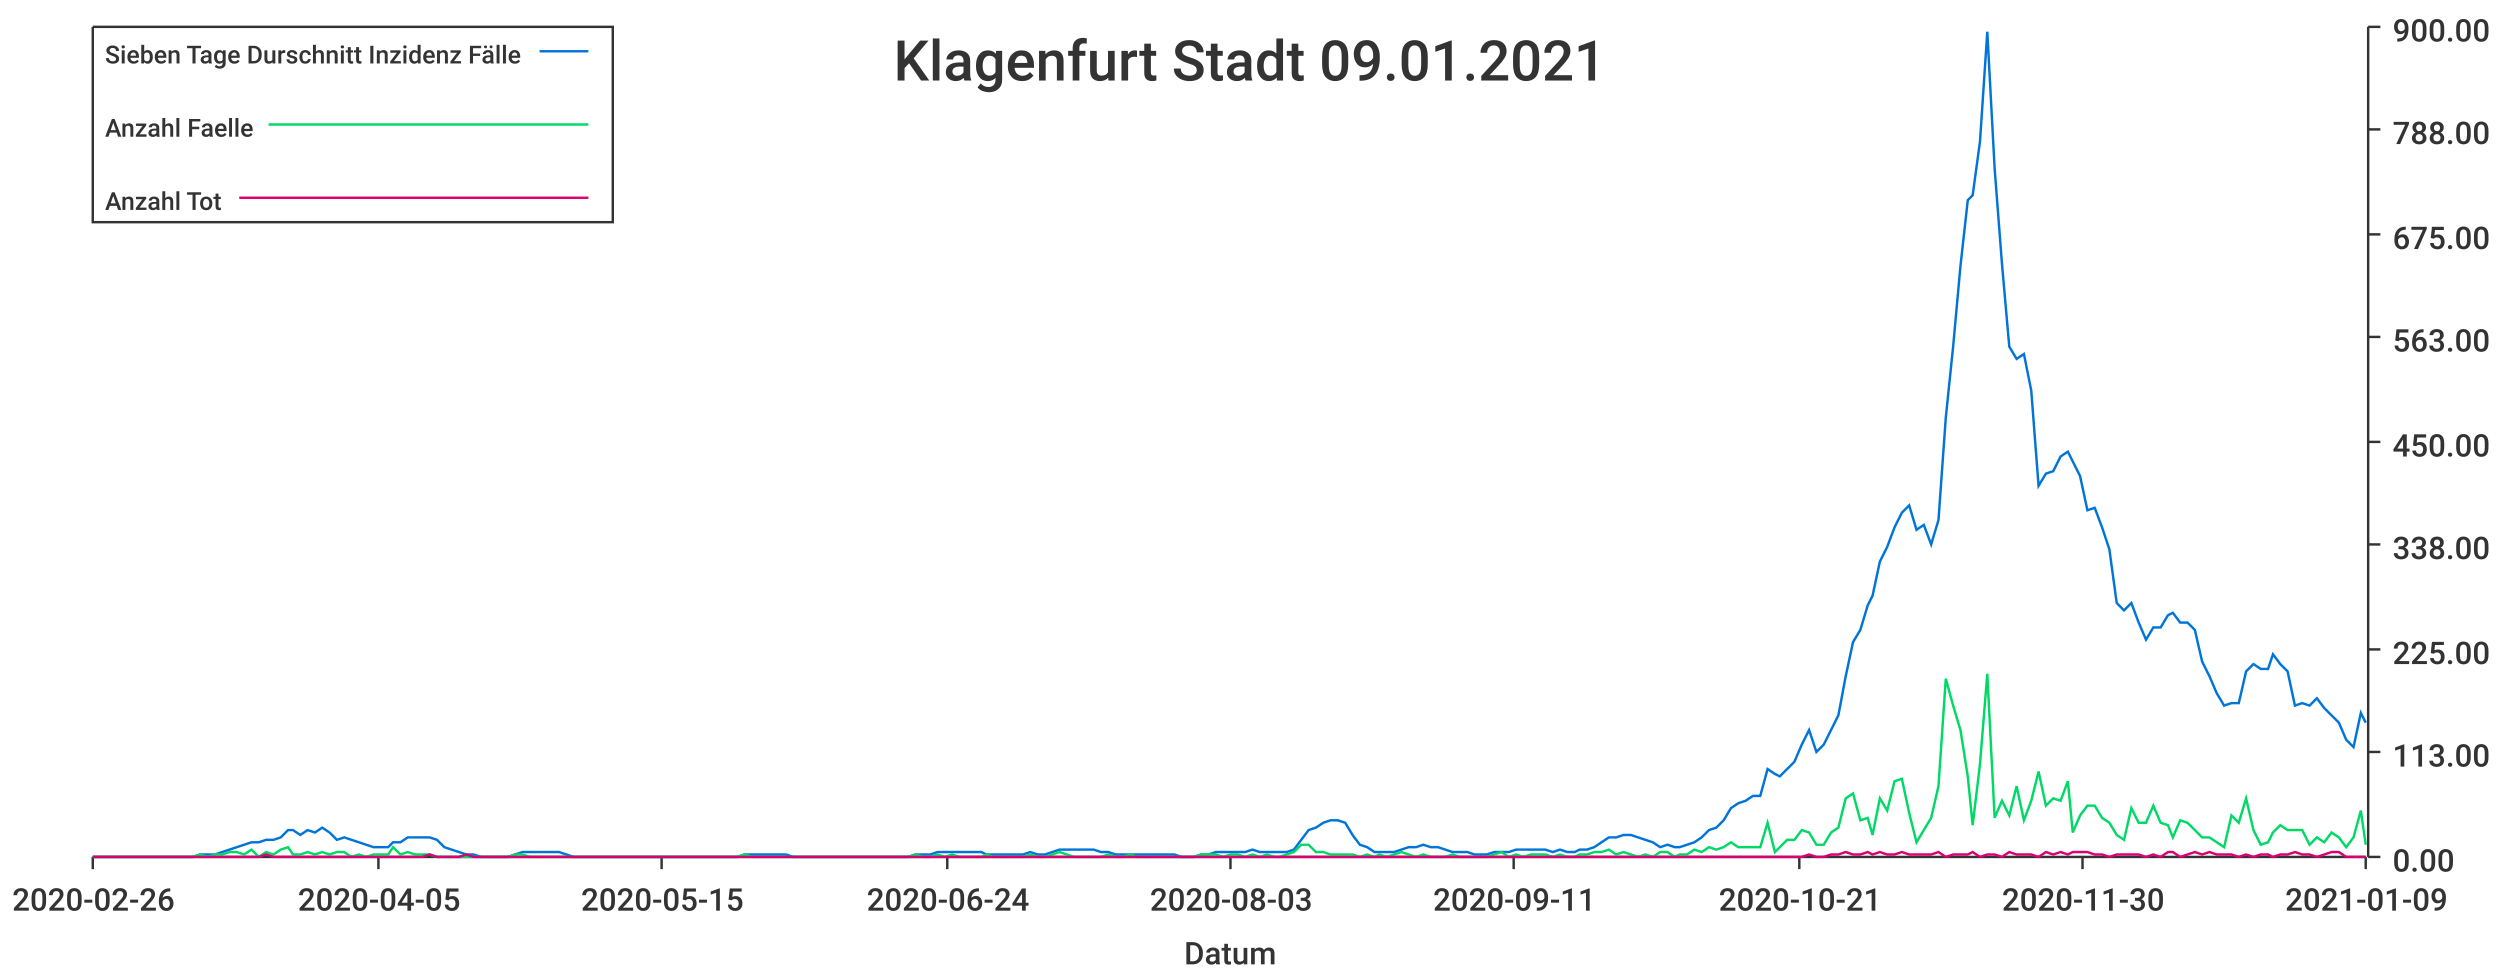
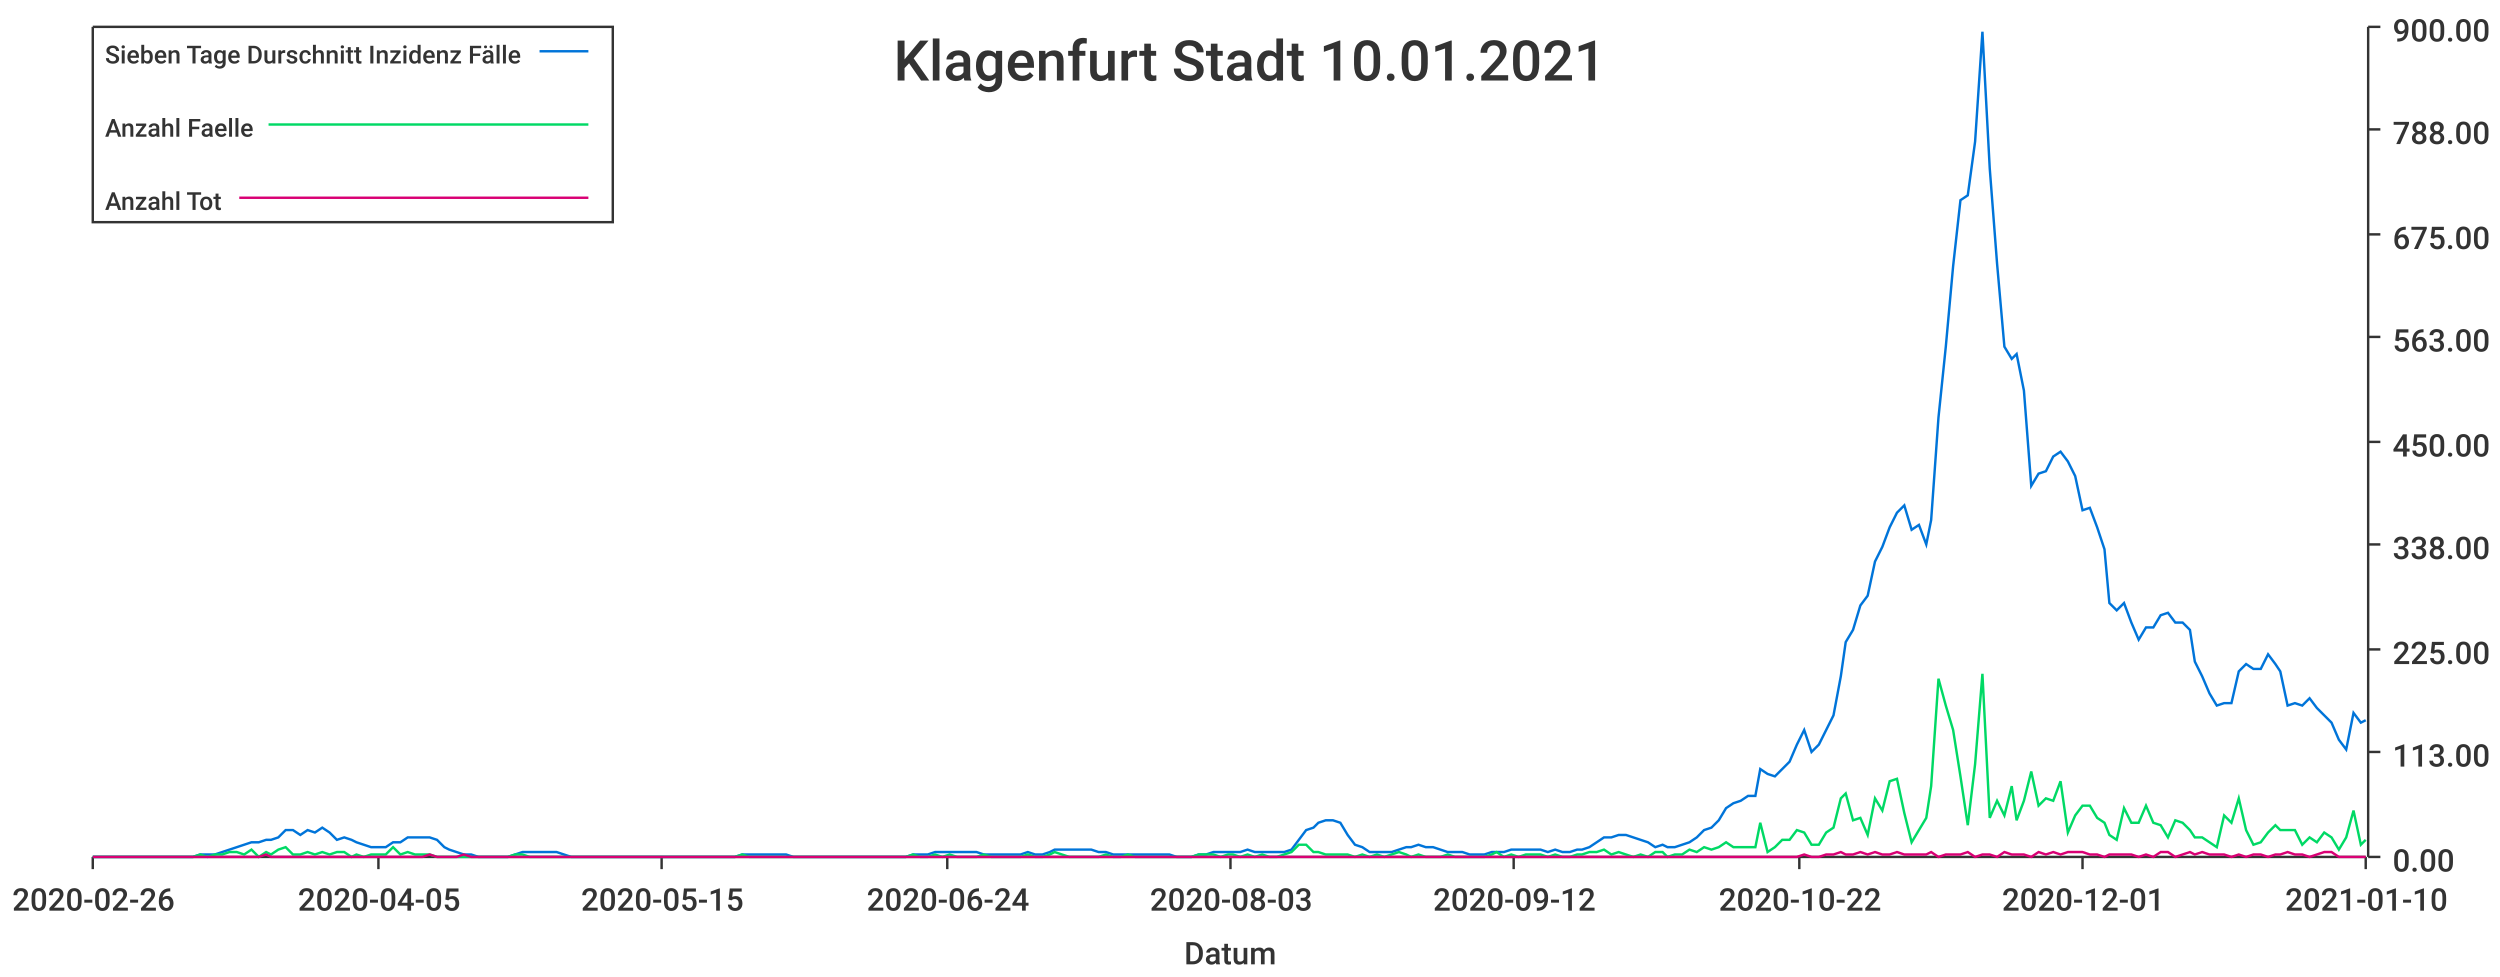
<svg xmlns="http://www.w3.org/2000/svg" width="1024" height="400">\n<path d="M 0 0 L 1024 0 L 1024 400 L 0 400 L 0 0" style="stroke-width:0;stroke:rgba(255,255,255,1.0);fill:rgba(255,255,255,1.0)" />
  <path d="M 38 11 L 969 11 L 969 351 L 38 351 L 38 11" style="stroke-width:0;stroke:rgba(255,255,255,1.0);fill:rgba(255,255,255,1.0)" />
  <path d="M 38 351 L 969 351" style="stroke-width:1;stroke:rgba(51,51,51,1.0);fill:none" />
  <path d="M 38 351 L 38 356" style="stroke-width:1;stroke:rgba(51,51,51,1.0);fill:none" />
  <text x="5" y="373" style="stroke-width:0;stroke:none;fill:rgba(51,51,51,1.0);font-size:12.8px;font-family:'Roboto Medium',sans-serif">2020-02-26</text>
  <path d="M 155 351 L 155 356" style="stroke-width:1;stroke:rgba(51,51,51,1.0);fill:none" />
  <text x="122" y="373" style="stroke-width:0;stroke:none;fill:rgba(51,51,51,1.0);font-size:12.8px;font-family:'Roboto Medium',sans-serif">2020-04-05</text>
  <path d="M 271 351 L 271 356" style="stroke-width:1;stroke:rgba(51,51,51,1.0);fill:none" />
  <text x="238" y="373" style="stroke-width:0;stroke:none;fill:rgba(51,51,51,1.0);font-size:12.8px;font-family:'Roboto Medium',sans-serif">2020-05-15</text>
  <path d="M 388 351 L 388 356" style="stroke-width:1;stroke:rgba(51,51,51,1.0);fill:none" />
  <text x="355" y="373" style="stroke-width:0;stroke:none;fill:rgba(51,51,51,1.0);font-size:12.8px;font-family:'Roboto Medium',sans-serif">2020-06-24</text>
  <path d="M 504 351 L 504 356" style="stroke-width:1;stroke:rgba(51,51,51,1.0);fill:none" />
  <text x="471" y="373" style="stroke-width:0;stroke:none;fill:rgba(51,51,51,1.0);font-size:12.8px;font-family:'Roboto Medium',sans-serif">2020-08-03</text>
  <path d="M 620 351 L 620 356" style="stroke-width:1;stroke:rgba(51,51,51,1.0);fill:none" />
-   <text x="587" y="373" style="stroke-width:0;stroke:none;fill:rgba(51,51,51,1.0);font-size:12.8px;font-family:'Roboto Medium',sans-serif">2020-09-11</text>
+   <text x="587" y="373" style="stroke-width:0;stroke:none;fill:rgba(51,51,51,1.0);font-size:12.8px;font-family:'Roboto Medium',sans-serif">2020-09-12</text>
  <path d="M 737 351 L 737 356" style="stroke-width:1;stroke:rgba(51,51,51,1.0);fill:none" />
-   <text x="704" y="373" style="stroke-width:0;stroke:none;fill:rgba(51,51,51,1.0);font-size:12.8px;font-family:'Roboto Medium',sans-serif">2020-10-21</text>
+   <text x="704" y="373" style="stroke-width:0;stroke:none;fill:rgba(51,51,51,1.0);font-size:12.8px;font-family:'Roboto Medium',sans-serif">2020-10-22</text>
  <path d="M 853 351 L 853 356" style="stroke-width:1;stroke:rgba(51,51,51,1.0);fill:none" />
-   <text x="820" y="373" style="stroke-width:0;stroke:none;fill:rgba(51,51,51,1.0);font-size:12.8px;font-family:'Roboto Medium',sans-serif">2020-11-30</text>
+   <text x="820" y="373" style="stroke-width:0;stroke:none;fill:rgba(51,51,51,1.0);font-size:12.8px;font-family:'Roboto Medium',sans-serif">2020-12-01</text>
  <path d="M 969 351 L 969 356" style="stroke-width:1;stroke:rgba(51,51,51,1.0);fill:none" />
-   <text x="936" y="373" style="stroke-width:0;stroke:none;fill:rgba(51,51,51,1.0);font-size:12.8px;font-family:'Roboto Medium',sans-serif">2021-01-09</text>
+   <text x="936" y="373" style="stroke-width:0;stroke:none;fill:rgba(51,51,51,1.0);font-size:12.8px;font-family:'Roboto Medium',sans-serif">2021-01-10</text>
  <text x="485" y="395" style="stroke-width:0;stroke:none;fill:rgba(51,51,51,1.0);font-size:12.8px;font-family:'Roboto Medium',sans-serif">Datum</text>
  <path d="M 970 351 L 970 11" style="stroke-width:1;stroke:rgba(51,51,51,1.0);fill:none" />
  <path d="M 970 351 L 975 351" style="stroke-width:1;stroke:rgba(51,51,51,1.0);fill:none" />
  <text x="980" y="357" style="stroke-width:0;stroke:none;fill:rgba(51,51,51,1.0);font-size:12.8px;font-family:'Roboto Medium',sans-serif">0.00</text>
  <path d="M 970 308 L 975 308" style="stroke-width:1;stroke:rgba(51,51,51,1.0);fill:none" />
  <text x="980" y="314" style="stroke-width:0;stroke:none;fill:rgba(51,51,51,1.0);font-size:12.8px;font-family:'Roboto Medium',sans-serif">113.00</text>
  <path d="M 970 266 L 975 266" style="stroke-width:1;stroke:rgba(51,51,51,1.0);fill:none" />
  <text x="980" y="272" style="stroke-width:0;stroke:none;fill:rgba(51,51,51,1.0);font-size:12.8px;font-family:'Roboto Medium',sans-serif">225.00</text>
  <path d="M 970 223 L 975 223" style="stroke-width:1;stroke:rgba(51,51,51,1.0);fill:none" />
  <text x="980" y="229" style="stroke-width:0;stroke:none;fill:rgba(51,51,51,1.0);font-size:12.8px;font-family:'Roboto Medium',sans-serif">338.00</text>
  <path d="M 970 181 L 975 181" style="stroke-width:1;stroke:rgba(51,51,51,1.0);fill:none" />
  <text x="980" y="187" style="stroke-width:0;stroke:none;fill:rgba(51,51,51,1.0);font-size:12.8px;font-family:'Roboto Medium',sans-serif">450.00</text>
  <path d="M 970 138 L 975 138" style="stroke-width:1;stroke:rgba(51,51,51,1.0);fill:none" />
  <text x="980" y="144" style="stroke-width:0;stroke:none;fill:rgba(51,51,51,1.0);font-size:12.8px;font-family:'Roboto Medium',sans-serif">563.00</text>
  <path d="M 970 96 L 975 96" style="stroke-width:1;stroke:rgba(51,51,51,1.0);fill:none" />
  <text x="980" y="102" style="stroke-width:0;stroke:none;fill:rgba(51,51,51,1.0);font-size:12.8px;font-family:'Roboto Medium',sans-serif">675.00</text>
  <path d="M 970 53 L 975 53" style="stroke-width:1;stroke:rgba(51,51,51,1.0);fill:none" />
  <text x="980" y="59" style="stroke-width:0;stroke:none;fill:rgba(51,51,51,1.0);font-size:12.8px;font-family:'Roboto Medium',sans-serif">788.00</text>
  <path d="M 970 11 L 975 11" style="stroke-width:1;stroke:rgba(51,51,51,1.0);fill:none" />
  <text x="980" y="17" style="stroke-width:0;stroke:none;fill:rgba(51,51,51,1.0);font-size:12.8px;font-family:'Roboto Medium',sans-serif">900.00</text>
-   <path d="M 38 351 L 41 351 L 44 351 L 47 351 L 50 351 L 53 351 L 56 351 L 59 351 L 62 351 L 65 351 L 68 351 L 71 351 L 74 351 L 77 351 L 79 351 L 82 350 L 85 350 L 88 350 L 91 349 L 94 348 L 97 347 L 100 346 L 103 345 L 106 345 L 109 344 L 112 344 L 115 343 L 118 340 L 120 340 L 123 342 L 126 340 L 129 341 L 132 339 L 135 341 L 138 344 L 141 343 L 144 344 L 147 345 L 150 346 L 153 347 L 156 347 L 159 347 L 161 345 L 164 345 L 167 343 L 170 343 L 173 343 L 176 343 L 179 344 L 182 347 L 185 348 L 188 349 L 191 350 L 194 350 L 197 351 L 200 351 L 202 351 L 205 351 L 208 351 L 211 350 L 214 349 L 217 349 L 220 349 L 223 349 L 226 349 L 229 349 L 232 350 L 235 351 L 238 351 L 241 351 L 243 351 L 246 351 L 249 351 L 252 351 L 255 351 L 258 351 L 261 351 L 264 351 L 267 351 L 270 351 L 273 351 L 276 351 L 279 351 L 281 351 L 284 351 L 287 351 L 290 351 L 293 351 L 296 351 L 299 351 L 302 351 L 305 350 L 308 350 L 311 350 L 314 350 L 317 350 L 320 350 L 322 350 L 325 351 L 328 351 L 331 351 L 334 351 L 337 351 L 340 351 L 343 351 L 346 351 L 349 351 L 352 351 L 355 351 L 358 351 L 361 351 L 363 351 L 366 351 L 369 351 L 372 351 L 375 350 L 378 350 L 381 350 L 384 349 L 387 349 L 390 349 L 393 349 L 396 349 L 399 349 L 402 349 L 404 350 L 407 350 L 410 350 L 413 350 L 416 350 L 419 350 L 422 349 L 425 350 L 428 350 L 431 349 L 434 348 L 437 348 L 440 348 L 443 348 L 445 348 L 448 348 L 451 349 L 454 349 L 457 350 L 460 350 L 463 350 L 466 350 L 469 350 L 472 350 L 475 350 L 478 350 L 481 350 L 484 351 L 486 351 L 489 351 L 492 350 L 495 350 L 498 349 L 501 349 L 504 349 L 507 349 L 510 349 L 513 348 L 516 349 L 519 349 L 522 349 L 524 349 L 527 349 L 530 348 L 533 344 L 536 340 L 539 339 L 542 337 L 545 336 L 548 336 L 551 337 L 554 342 L 557 346 L 560 347 L 563 349 L 565 349 L 568 349 L 571 349 L 574 348 L 577 347 L 580 347 L 583 346 L 586 347 L 589 347 L 592 348 L 595 349 L 598 349 L 601 349 L 604 350 L 606 350 L 609 350 L 612 349 L 615 349 L 618 349 L 621 348 L 624 348 L 627 348 L 630 348 L 633 348 L 636 349 L 639 348 L 642 349 L 645 349 L 647 348 L 650 348 L 653 347 L 656 345 L 659 343 L 662 343 L 665 342 L 668 342 L 671 343 L 674 344 L 677 345 L 680 347 L 683 346 L 686 347 L 688 347 L 691 346 L 694 345 L 697 343 L 700 340 L 703 339 L 706 336 L 709 331 L 712 329 L 715 328 L 718 326 L 721 326 L 724 315 L 727 317 L 729 318 L 732 315 L 735 312 L 738 305 L 741 299 L 744 308 L 747 305 L 750 299 L 753 293 L 756 277 L 759 263 L 762 258 L 765 248 L 767 244 L 770 230 L 773 224 L 776 216 L 779 210 L 782 207 L 785 217 L 788 215 L 791 223 L 794 213 L 797 171 L 800 142 L 803 109 L 806 82 L 808 80 L 811 58 L 814 13 L 817 69 L 820 108 L 823 142 L 826 147 L 829 145 L 832 160 L 835 199 L 838 194 L 841 193 L 844 187 L 847 185 L 849 189 L 852 195 L 855 209 L 858 208 L 861 216 L 864 225 L 867 247 L 870 250 L 873 247 L 876 255 L 879 262 L 882 257 L 885 257 L 888 252 L 890 251 L 893 255 L 896 255 L 899 258 L 902 271 L 905 277 L 908 284 L 911 289 L 914 288 L 917 288 L 920 275 L 923 272 L 926 274 L 929 274 L 931 268 L 934 272 L 937 275 L 940 289 L 943 288 L 946 289 L 949 286 L 952 290 L 955 293 L 958 296 L 961 303 L 964 306 L 967 292 L 969 296" style="stroke-width:1;stroke:rgba(0,116,217,1.0);fill:none" />
-   <path d="M 38 351 L 41 351 L 44 351 L 47 351 L 50 351 L 53 351 L 56 351 L 59 351 L 62 351 L 65 351 L 68 351 L 71 351 L 74 351 L 77 351 L 79 351 L 82 350 L 85 351 L 88 350 L 91 350 L 94 349 L 97 349 L 100 350 L 103 348 L 106 351 L 109 349 L 112 350 L 115 348 L 118 347 L 120 350 L 123 350 L 126 349 L 129 350 L 132 349 L 135 350 L 138 349 L 141 349 L 144 351 L 147 350 L 150 351 L 153 350 L 156 350 L 159 350 L 161 347 L 164 350 L 167 349 L 170 350 L 173 350 L 176 350 L 179 351 L 182 351 L 185 351 L 188 351 L 191 351 L 194 351 L 197 351 L 200 351 L 202 351 L 205 351 L 208 351 L 211 350 L 214 350 L 217 351 L 220 351 L 223 351 L 226 351 L 229 351 L 232 351 L 235 351 L 238 351 L 241 351 L 243 351 L 246 351 L 249 351 L 252 351 L 255 351 L 258 351 L 261 351 L 264 351 L 267 351 L 270 351 L 273 351 L 276 351 L 279 351 L 281 351 L 284 351 L 287 351 L 290 351 L 293 351 L 296 351 L 299 351 L 302 351 L 305 350 L 308 351 L 311 351 L 314 351 L 317 351 L 320 351 L 322 351 L 325 351 L 328 351 L 331 351 L 334 351 L 337 351 L 340 351 L 343 351 L 346 351 L 349 351 L 352 351 L 355 351 L 358 351 L 361 351 L 363 351 L 366 351 L 369 351 L 372 351 L 375 350 L 378 351 L 381 351 L 384 350 L 387 351 L 390 350 L 393 351 L 396 351 L 399 351 L 402 351 L 404 350 L 407 351 L 410 351 L 413 351 L 416 351 L 419 351 L 422 350 L 425 351 L 428 351 L 431 350 L 434 349 L 437 350 L 440 351 L 443 351 L 445 351 L 448 351 L 451 351 L 454 350 L 457 351 L 460 351 L 463 350 L 466 351 L 469 351 L 472 351 L 475 351 L 478 351 L 481 351 L 484 351 L 486 351 L 489 351 L 492 350 L 495 350 L 498 350 L 501 351 L 504 350 L 507 350 L 510 351 L 513 350 L 516 351 L 519 350 L 522 351 L 524 351 L 527 350 L 530 349 L 533 346 L 536 346 L 539 349 L 542 349 L 545 350 L 548 350 L 551 350 L 554 350 L 557 351 L 560 350 L 563 351 L 565 350 L 568 351 L 571 350 L 574 349 L 577 350 L 580 351 L 583 350 L 586 351 L 589 351 L 592 351 L 595 350 L 598 351 L 601 351 L 604 351 L 606 351 L 609 351 L 612 350 L 615 349 L 618 351 L 621 350 L 624 351 L 627 350 L 630 350 L 633 350 L 636 351 L 639 350 L 642 351 L 645 351 L 647 350 L 650 350 L 653 349 L 656 349 L 659 348 L 662 350 L 665 349 L 668 350 L 671 351 L 674 350 L 677 351 L 680 349 L 683 349 L 686 351 L 688 350 L 691 350 L 694 348 L 697 349 L 700 347 L 703 348 L 706 347 L 709 345 L 712 347 L 715 347 L 718 347 L 721 347 L 724 337 L 727 349 L 729 347 L 732 344 L 735 344 L 738 340 L 741 341 L 744 346 L 747 346 L 750 341 L 753 339 L 756 327 L 759 325 L 762 336 L 765 335 L 767 342 L 770 327 L 773 332 L 776 320 L 779 319 L 782 333 L 785 345 L 788 340 L 791 335 L 794 322 L 797 278 L 800 289 L 803 299 L 806 318 L 808 338 L 811 313 L 814 276 L 817 335 L 820 328 L 823 334 L 826 322 L 829 336 L 832 328 L 835 316 L 838 330 L 841 327 L 844 328 L 847 320 L 849 341 L 852 334 L 855 330 L 858 330 L 861 335 L 864 337 L 867 342 L 870 344 L 873 331 L 876 337 L 879 337 L 882 330 L 885 337 L 888 338 L 890 343 L 893 336 L 896 337 L 899 340 L 902 343 L 905 343 L 908 345 L 911 347 L 914 334 L 917 337 L 920 327 L 923 340 L 926 346 L 929 345 L 931 341 L 934 338 L 937 340 L 940 340 L 943 340 L 946 346 L 949 343 L 952 345 L 955 341 L 958 343 L 961 347 L 964 343 L 967 332 L 969 346" style="stroke-width:1;stroke:rgba(0,217,101,1.0);fill:none" />
-   <path d="M 38 351 L 41 351 L 44 351 L 47 351 L 50 351 L 53 351 L 56 351 L 59 351 L 62 351 L 65 351 L 68 351 L 71 351 L 74 351 L 77 351 L 79 351 L 82 351 L 85 351 L 88 351 L 91 351 L 94 351 L 97 351 L 100 351 L 103 351 L 106 351 L 109 350 L 112 351 L 115 351 L 118 351 L 120 351 L 123 351 L 126 351 L 129 351 L 132 351 L 135 351 L 138 351 L 141 351 L 144 351 L 147 351 L 150 351 L 153 351 L 156 351 L 159 351 L 161 351 L 164 351 L 167 351 L 170 351 L 173 351 L 176 350 L 179 351 L 182 351 L 185 351 L 188 351 L 191 350 L 194 351 L 197 351 L 200 351 L 202 351 L 205 351 L 208 351 L 211 351 L 214 351 L 217 351 L 220 351 L 223 351 L 226 351 L 229 351 L 232 351 L 235 351 L 238 351 L 241 351 L 243 351 L 246 351 L 249 351 L 252 351 L 255 351 L 258 351 L 261 351 L 264 351 L 267 351 L 270 351 L 273 351 L 276 351 L 279 351 L 281 351 L 284 351 L 287 351 L 290 351 L 293 351 L 296 351 L 299 351 L 302 351 L 305 351 L 308 351 L 311 351 L 314 351 L 317 351 L 320 351 L 322 351 L 325 351 L 328 351 L 331 351 L 334 351 L 337 351 L 340 351 L 343 351 L 346 351 L 349 351 L 352 351 L 355 351 L 358 351 L 361 351 L 363 351 L 366 351 L 369 351 L 372 351 L 375 351 L 378 351 L 381 351 L 384 351 L 387 351 L 390 351 L 393 351 L 396 351 L 399 351 L 402 351 L 404 351 L 407 351 L 410 351 L 413 351 L 416 351 L 419 351 L 422 351 L 425 351 L 428 351 L 431 351 L 434 351 L 437 351 L 440 351 L 443 351 L 445 351 L 448 351 L 451 351 L 454 351 L 457 351 L 460 351 L 463 351 L 466 351 L 469 351 L 472 351 L 475 351 L 478 351 L 481 351 L 484 351 L 486 351 L 489 351 L 492 351 L 495 351 L 498 351 L 501 351 L 504 351 L 507 351 L 510 351 L 513 351 L 516 351 L 519 351 L 522 351 L 524 351 L 527 351 L 530 351 L 533 351 L 536 351 L 539 351 L 542 351 L 545 351 L 548 351 L 551 351 L 554 351 L 557 351 L 560 351 L 563 351 L 565 351 L 568 351 L 571 351 L 574 351 L 577 351 L 580 351 L 583 351 L 586 351 L 589 351 L 592 351 L 595 351 L 598 351 L 601 351 L 604 351 L 606 351 L 609 351 L 612 351 L 615 351 L 618 351 L 621 351 L 624 351 L 627 351 L 630 351 L 633 351 L 636 351 L 639 351 L 642 351 L 645 351 L 647 351 L 650 351 L 653 351 L 656 351 L 659 351 L 662 351 L 665 351 L 668 351 L 671 351 L 674 351 L 677 351 L 680 351 L 683 351 L 686 351 L 688 351 L 691 351 L 694 351 L 697 351 L 700 351 L 703 351 L 706 351 L 709 351 L 712 351 L 715 351 L 718 351 L 721 351 L 724 351 L 727 351 L 729 351 L 732 351 L 735 351 L 738 351 L 741 350 L 744 351 L 747 351 L 750 350 L 753 350 L 756 349 L 759 350 L 762 350 L 765 349 L 767 350 L 770 349 L 773 350 L 776 350 L 779 349 L 782 350 L 785 350 L 788 350 L 791 350 L 794 349 L 797 351 L 800 350 L 803 350 L 806 350 L 808 349 L 811 351 L 814 350 L 817 350 L 820 351 L 823 349 L 826 350 L 829 350 L 832 350 L 835 351 L 838 349 L 841 350 L 844 349 L 847 350 L 849 349 L 852 349 L 855 349 L 858 350 L 861 350 L 864 351 L 867 350 L 870 350 L 873 350 L 876 350 L 879 351 L 882 350 L 885 351 L 888 349 L 890 349 L 893 351 L 896 350 L 899 349 L 902 350 L 905 349 L 908 350 L 911 350 L 914 350 L 917 351 L 920 350 L 923 351 L 926 350 L 929 350 L 931 351 L 934 350 L 937 350 L 940 349 L 943 350 L 946 350 L 949 351 L 952 350 L 955 349 L 958 349 L 961 351 L 964 351 L 967 351 L 969 351" style="stroke-width:1;stroke:rgba(217,0,116,1.0);fill:none" />
-   <text x="366" y="33" style="stroke-width:0;stroke:none;fill:rgba(51,51,51,1.0);font-size:23.0px;font-family:'Roboto Medium',sans-serif">Klagenfurt Stadt 09.01.2021</text>
+   <path d="M 38 351 L 41 351 L 44 351 L 47 351 L 50 351 L 53 351 L 56 351 L 59 351 L 62 351 L 65 351 L 68 351 L 71 351 L 74 351 L 76 351 L 79 351 L 82 350 L 85 350 L 88 350 L 91 349 L 94 348 L 97 347 L 100 346 L 103 345 L 106 345 L 109 344 L 111 344 L 114 343 L 117 340 L 120 340 L 123 342 L 126 340 L 129 341 L 132 339 L 135 341 L 138 344 L 141 343 L 144 344 L 146 345 L 149 346 L 152 347 L 155 347 L 158 347 L 161 345 L 164 345 L 167 343 L 170 343 L 173 343 L 176 343 L 179 344 L 182 347 L 184 348 L 187 349 L 190 350 L 193 350 L 196 351 L 199 351 L 202 351 L 205 351 L 208 351 L 211 350 L 214 349 L 217 349 L 219 349 L 222 349 L 225 349 L 228 349 L 231 350 L 234 351 L 237 351 L 240 351 L 243 351 L 246 351 L 249 351 L 252 351 L 254 351 L 257 351 L 260 351 L 263 351 L 266 351 L 269 351 L 272 351 L 275 351 L 278 351 L 281 351 L 284 351 L 287 351 L 289 351 L 292 351 L 295 351 L 298 351 L 301 351 L 304 350 L 307 350 L 310 350 L 313 350 L 316 350 L 319 350 L 322 350 L 325 351 L 327 351 L 330 351 L 333 351 L 336 351 L 339 351 L 342 351 L 345 351 L 348 351 L 351 351 L 354 351 L 357 351 L 360 351 L 362 351 L 365 351 L 368 351 L 371 351 L 374 350 L 377 350 L 380 350 L 383 349 L 386 349 L 389 349 L 392 349 L 395 349 L 397 349 L 400 349 L 403 350 L 406 350 L 409 350 L 412 350 L 415 350 L 418 350 L 421 349 L 424 350 L 427 350 L 430 349 L 432 348 L 435 348 L 438 348 L 441 348 L 444 348 L 447 348 L 450 349 L 453 349 L 456 350 L 459 350 L 462 350 L 465 350 L 468 350 L 470 350 L 473 350 L 476 350 L 479 350 L 482 351 L 485 351 L 488 351 L 491 350 L 494 350 L 497 349 L 500 349 L 503 349 L 505 349 L 508 349 L 511 348 L 514 349 L 517 349 L 520 349 L 523 349 L 526 349 L 529 348 L 532 344 L 535 340 L 538 339 L 540 337 L 543 336 L 546 336 L 549 337 L 552 342 L 555 346 L 558 347 L 561 349 L 564 349 L 567 349 L 570 349 L 573 348 L 576 347 L 578 347 L 581 346 L 584 347 L 587 347 L 590 348 L 593 349 L 596 349 L 599 349 L 602 350 L 605 350 L 608 350 L 611 349 L 613 349 L 616 349 L 619 348 L 622 348 L 625 348 L 628 348 L 631 348 L 634 349 L 637 348 L 640 349 L 643 349 L 646 348 L 648 348 L 651 347 L 654 345 L 657 343 L 660 343 L 663 342 L 666 342 L 669 343 L 672 344 L 675 345 L 678 347 L 681 346 L 683 347 L 686 347 L 689 346 L 692 345 L 695 343 L 698 340 L 701 339 L 704 336 L 707 331 L 710 329 L 713 328 L 716 326 L 719 326 L 721 315 L 724 317 L 727 318 L 730 315 L 733 312 L 736 305 L 739 299 L 742 308 L 745 305 L 748 299 L 751 293 L 754 277 L 756 263 L 759 258 L 762 248 L 765 244 L 768 230 L 771 224 L 774 216 L 777 210 L 780 207 L 783 217 L 786 215 L 789 223 L 791 213 L 794 171 L 797 142 L 800 109 L 803 82 L 806 80 L 809 58 L 812 13 L 815 69 L 818 108 L 821 142 L 824 147 L 826 145 L 829 160 L 832 199 L 835 194 L 838 193 L 841 187 L 844 185 L 847 189 L 850 195 L 853 209 L 856 208 L 859 216 L 862 225 L 864 247 L 867 250 L 870 247 L 873 255 L 876 262 L 879 257 L 882 257 L 885 252 L 888 251 L 891 255 L 894 255 L 897 258 L 899 271 L 902 277 L 905 284 L 908 289 L 911 288 L 914 288 L 917 275 L 920 272 L 923 274 L 926 274 L 929 268 L 932 272 L 934 275 L 937 289 L 940 288 L 943 289 L 946 286 L 949 290 L 952 293 L 955 296 L 958 303 L 961 307 L 964 292 L 967 296 L 969 295" style="stroke-width:1;stroke:rgba(0,116,217,1.0);fill:none" />
+   <path d="M 38 351 L 41 351 L 44 351 L 47 351 L 50 351 L 53 351 L 56 351 L 59 351 L 62 351 L 65 351 L 68 351 L 71 351 L 74 351 L 76 351 L 79 351 L 82 350 L 85 351 L 88 350 L 91 350 L 94 349 L 97 349 L 100 350 L 103 348 L 106 351 L 109 349 L 111 350 L 114 348 L 117 347 L 120 350 L 123 350 L 126 349 L 129 350 L 132 349 L 135 350 L 138 349 L 141 349 L 144 351 L 146 350 L 149 351 L 152 350 L 155 350 L 158 350 L 161 347 L 164 350 L 167 349 L 170 350 L 173 350 L 176 350 L 179 351 L 182 351 L 184 351 L 187 351 L 190 351 L 193 351 L 196 351 L 199 351 L 202 351 L 205 351 L 208 351 L 211 350 L 214 350 L 217 351 L 219 351 L 222 351 L 225 351 L 228 351 L 231 351 L 234 351 L 237 351 L 240 351 L 243 351 L 246 351 L 249 351 L 252 351 L 254 351 L 257 351 L 260 351 L 263 351 L 266 351 L 269 351 L 272 351 L 275 351 L 278 351 L 281 351 L 284 351 L 287 351 L 289 351 L 292 351 L 295 351 L 298 351 L 301 351 L 304 350 L 307 351 L 310 351 L 313 351 L 316 351 L 319 351 L 322 351 L 325 351 L 327 351 L 330 351 L 333 351 L 336 351 L 339 351 L 342 351 L 345 351 L 348 351 L 351 351 L 354 351 L 357 351 L 360 351 L 362 351 L 365 351 L 368 351 L 371 351 L 374 350 L 377 351 L 380 351 L 383 350 L 386 351 L 389 350 L 392 351 L 395 351 L 397 351 L 400 351 L 403 350 L 406 351 L 409 351 L 412 351 L 415 351 L 418 351 L 421 350 L 424 351 L 427 351 L 430 350 L 432 349 L 435 350 L 438 351 L 441 351 L 444 351 L 447 351 L 450 351 L 453 350 L 456 351 L 459 351 L 462 350 L 465 351 L 468 351 L 470 351 L 473 351 L 476 351 L 479 351 L 482 351 L 485 351 L 488 351 L 491 350 L 494 350 L 497 350 L 500 351 L 503 350 L 505 350 L 508 351 L 511 350 L 514 351 L 517 350 L 520 351 L 523 351 L 526 350 L 529 349 L 532 346 L 535 346 L 538 349 L 540 349 L 543 350 L 546 350 L 549 350 L 552 350 L 555 351 L 558 350 L 561 351 L 564 350 L 567 351 L 570 350 L 573 349 L 576 350 L 578 351 L 581 350 L 584 351 L 587 351 L 590 351 L 593 350 L 596 351 L 599 351 L 602 351 L 605 351 L 608 351 L 611 350 L 613 349 L 616 351 L 619 350 L 622 351 L 625 350 L 628 350 L 631 350 L 634 351 L 637 350 L 640 351 L 643 351 L 646 350 L 648 350 L 651 349 L 654 349 L 657 348 L 660 350 L 663 349 L 666 350 L 669 351 L 672 350 L 675 351 L 678 349 L 681 349 L 683 351 L 686 350 L 689 350 L 692 348 L 695 349 L 698 347 L 701 348 L 704 347 L 707 345 L 710 347 L 713 347 L 716 347 L 719 347 L 721 337 L 724 349 L 727 347 L 730 344 L 733 344 L 736 340 L 739 341 L 742 346 L 745 346 L 748 341 L 751 339 L 754 327 L 756 325 L 759 336 L 762 335 L 765 342 L 768 327 L 771 332 L 774 320 L 777 319 L 780 333 L 783 345 L 786 340 L 789 335 L 791 322 L 794 278 L 797 289 L 800 299 L 803 318 L 806 338 L 809 313 L 812 276 L 815 335 L 818 328 L 821 334 L 824 322 L 826 336 L 829 328 L 832 316 L 835 330 L 838 327 L 841 328 L 844 320 L 847 341 L 850 334 L 853 330 L 856 330 L 859 335 L 862 337 L 864 342 L 867 344 L 870 331 L 873 337 L 876 337 L 879 330 L 882 337 L 885 338 L 888 343 L 891 336 L 894 337 L 897 340 L 899 343 L 902 343 L 905 345 L 908 347 L 911 334 L 914 337 L 917 327 L 920 340 L 923 346 L 926 345 L 929 341 L 932 338 L 934 340 L 937 340 L 940 340 L 943 346 L 946 343 L 949 345 L 952 341 L 955 343 L 958 348 L 961 343 L 964 332 L 967 346 L 969 344" style="stroke-width:1;stroke:rgba(0,217,101,1.0);fill:none" />
+   <path d="M 38 351 L 41 351 L 44 351 L 47 351 L 50 351 L 53 351 L 56 351 L 59 351 L 62 351 L 65 351 L 68 351 L 71 351 L 74 351 L 76 351 L 79 351 L 82 351 L 85 351 L 88 351 L 91 351 L 94 351 L 97 351 L 100 351 L 103 351 L 106 351 L 109 350 L 111 351 L 114 351 L 117 351 L 120 351 L 123 351 L 126 351 L 129 351 L 132 351 L 135 351 L 138 351 L 141 351 L 144 351 L 146 351 L 149 351 L 152 351 L 155 351 L 158 351 L 161 351 L 164 351 L 167 351 L 170 351 L 173 351 L 176 350 L 179 351 L 182 351 L 184 351 L 187 351 L 190 350 L 193 351 L 196 351 L 199 351 L 202 351 L 205 351 L 208 351 L 211 351 L 214 351 L 217 351 L 219 351 L 222 351 L 225 351 L 228 351 L 231 351 L 234 351 L 237 351 L 240 351 L 243 351 L 246 351 L 249 351 L 252 351 L 254 351 L 257 351 L 260 351 L 263 351 L 266 351 L 269 351 L 272 351 L 275 351 L 278 351 L 281 351 L 284 351 L 287 351 L 289 351 L 292 351 L 295 351 L 298 351 L 301 351 L 304 351 L 307 351 L 310 351 L 313 351 L 316 351 L 319 351 L 322 351 L 325 351 L 327 351 L 330 351 L 333 351 L 336 351 L 339 351 L 342 351 L 345 351 L 348 351 L 351 351 L 354 351 L 357 351 L 360 351 L 362 351 L 365 351 L 368 351 L 371 351 L 374 351 L 377 351 L 380 351 L 383 351 L 386 351 L 389 351 L 392 351 L 395 351 L 397 351 L 400 351 L 403 351 L 406 351 L 409 351 L 412 351 L 415 351 L 418 351 L 421 351 L 424 351 L 427 351 L 430 351 L 432 351 L 435 351 L 438 351 L 441 351 L 444 351 L 447 351 L 450 351 L 453 351 L 456 351 L 459 351 L 462 351 L 465 351 L 468 351 L 470 351 L 473 351 L 476 351 L 479 351 L 482 351 L 485 351 L 488 351 L 491 351 L 494 351 L 497 351 L 500 351 L 503 351 L 505 351 L 508 351 L 511 351 L 514 351 L 517 351 L 520 351 L 523 351 L 526 351 L 529 351 L 532 351 L 535 351 L 538 351 L 540 351 L 543 351 L 546 351 L 549 351 L 552 351 L 555 351 L 558 351 L 561 351 L 564 351 L 567 351 L 570 351 L 573 351 L 576 351 L 578 351 L 581 351 L 584 351 L 587 351 L 590 351 L 593 351 L 596 351 L 599 351 L 602 351 L 605 351 L 608 351 L 611 351 L 613 351 L 616 351 L 619 351 L 622 351 L 625 351 L 628 351 L 631 351 L 634 351 L 637 351 L 640 351 L 643 351 L 646 351 L 648 351 L 651 351 L 654 351 L 657 351 L 660 351 L 663 351 L 666 351 L 669 351 L 672 351 L 675 351 L 678 351 L 681 351 L 683 351 L 686 351 L 689 351 L 692 351 L 695 351 L 698 351 L 701 351 L 704 351 L 707 351 L 710 351 L 713 351 L 716 351 L 719 351 L 721 351 L 724 351 L 727 351 L 730 351 L 733 351 L 736 351 L 739 350 L 742 351 L 745 351 L 748 350 L 751 350 L 754 349 L 756 350 L 759 350 L 762 349 L 765 350 L 768 349 L 771 350 L 774 350 L 777 349 L 780 350 L 783 350 L 786 350 L 789 350 L 791 349 L 794 351 L 797 350 L 800 350 L 803 350 L 806 349 L 809 351 L 812 350 L 815 350 L 818 351 L 821 349 L 824 350 L 826 350 L 829 350 L 832 351 L 835 349 L 838 350 L 841 349 L 844 350 L 847 349 L 850 349 L 853 349 L 856 350 L 859 350 L 862 351 L 864 350 L 867 350 L 870 350 L 873 350 L 876 351 L 879 350 L 882 351 L 885 349 L 888 349 L 891 351 L 894 350 L 897 349 L 899 350 L 902 349 L 905 350 L 908 350 L 911 350 L 914 351 L 917 350 L 920 351 L 923 350 L 926 350 L 929 351 L 932 350 L 934 350 L 937 349 L 940 350 L 943 350 L 946 351 L 949 350 L 952 349 L 955 349 L 958 351 L 961 351 L 964 351 L 967 351 L 969 351" style="stroke-width:1;stroke:rgba(217,0,116,1.0);fill:none" />
+   <text x="366" y="33" style="stroke-width:0;stroke:none;fill:rgba(51,51,51,1.0);font-size:23.0px;font-family:'Roboto Medium',sans-serif">Klagenfurt Stadt 10.01.2021</text>
  <path d="M 38 11 L 251 11 L 251 91 L 38 91 L 38 11" style="stroke-width:1;stroke:rgba(51,51,51,1.0);fill:rgba(255,255,255,1.0)" />
  <text x="43" y="26" style="stroke-width:0;stroke:none;fill:rgba(51,51,51,1.0);font-size:10.2px;font-family:'Roboto Medium',sans-serif">Sieben Tage Durschnitt Inzidenz Fälle</text>
  <path d="M 221 21 L 241 21" style="stroke-width:1;stroke:rgba(0,116,217,1.0);fill:none" />
  <text x="43" y="56" style="stroke-width:0;stroke:none;fill:rgba(51,51,51,1.0);font-size:10.2px;font-family:'Roboto Medium',sans-serif">Anzahl Faelle</text>
  <path d="M 110 51 L 241 51" style="stroke-width:1;stroke:rgba(0,217,101,1.0);fill:none" />
  <text x="43" y="86" style="stroke-width:0;stroke:none;fill:rgba(51,51,51,1.0);font-size:10.2px;font-family:'Roboto Medium',sans-serif">Anzahl Tot</text>
  <path d="M 98 81 L 241 81" style="stroke-width:1;stroke:rgba(217,0,116,1.0);fill:none" />
</svg>
